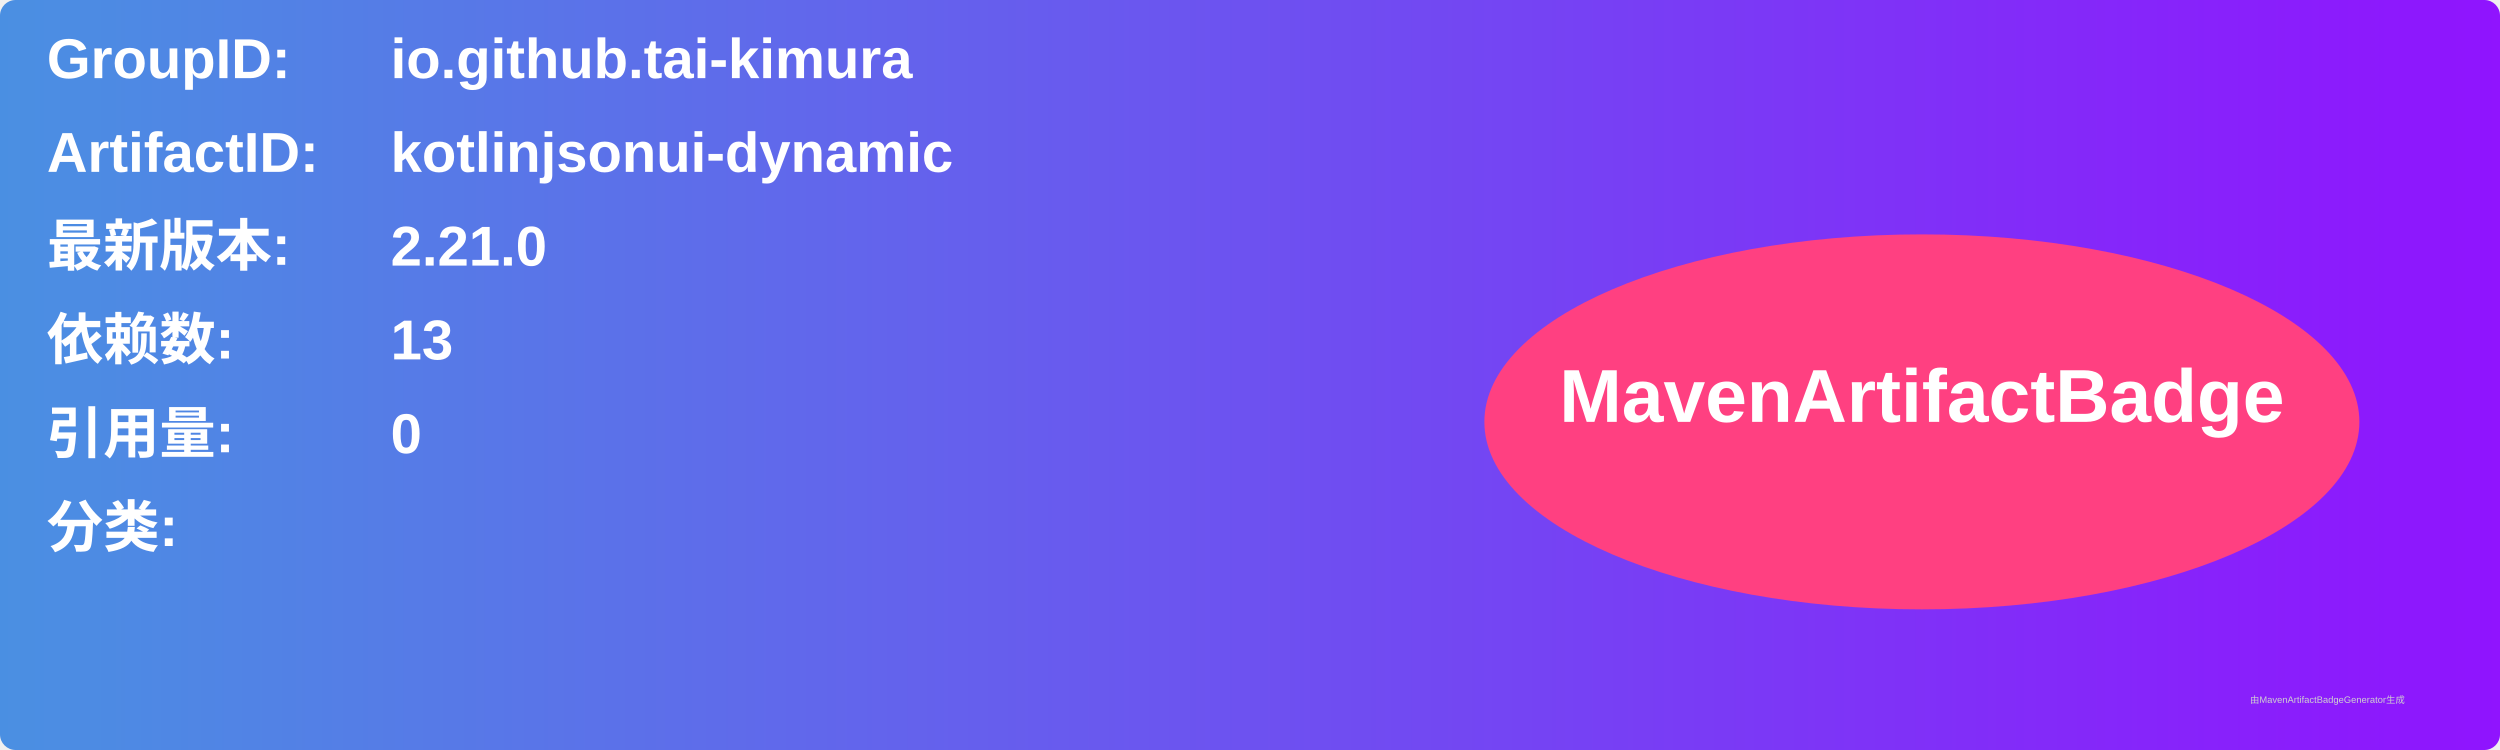
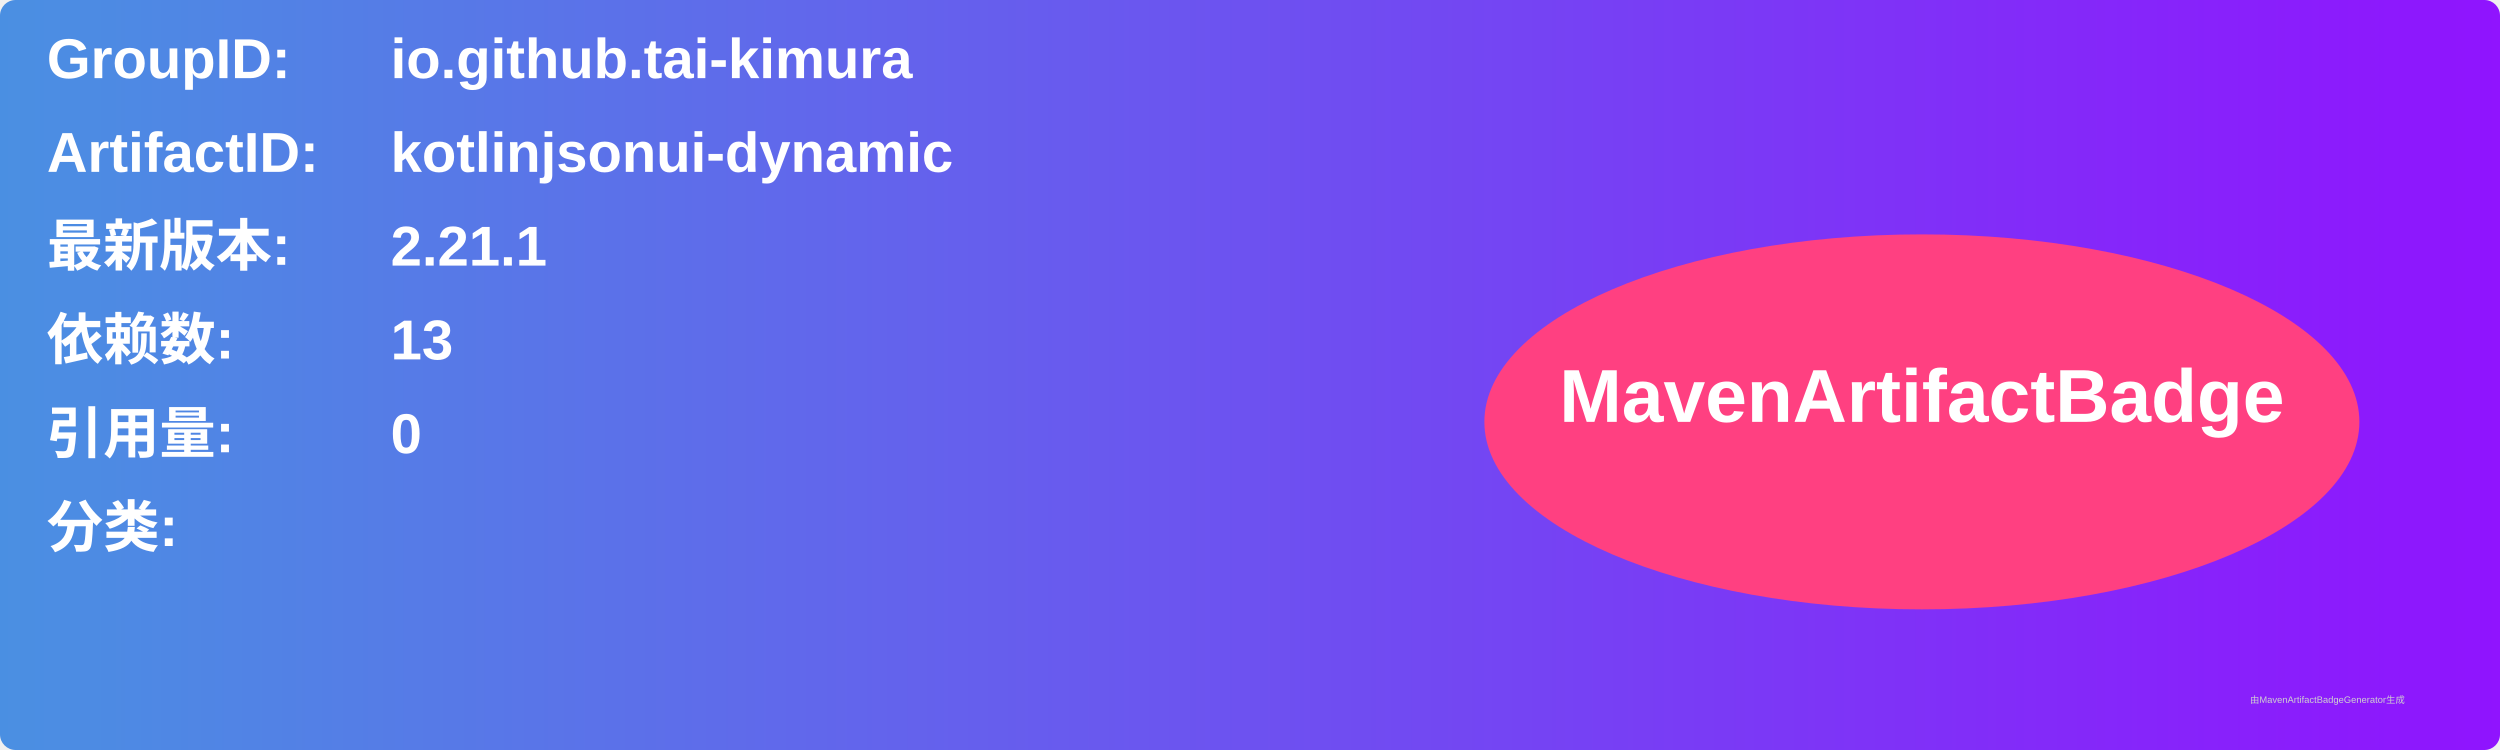
<svg xmlns="http://www.w3.org/2000/svg" width="800" height="240" viewBox="0 0 800 240">
  <linearGradient id="grad" x1="0%" y1="0%" x2="100%" y2="0%">
    <stop offset="0%" stop-color="#4a90e2" />
    <stop offset="100%" stop-color="#9013fe" />
  </linearGradient>
  <rect width="100%" height="100%" rx="5" ry="5" fill="url(#grad)" />
  <g transform="translate(15, 15)">
    <text x="0" y="10" font-family="Arial" font-size="18" fill="white" font-weight="bold" width="260">GroupID:</text>
    <text x="110" y="10" font-family="Arial" font-size="18" fill="white" font-weight="bold" width="460">io.github.tai-kimura</text>
    <text x="0" y="40" font-family="Arial" font-size="18" fill="white" font-weight="bold" width="260">ArtifactID:</text>
    <text x="110" y="40" font-family="Arial" font-size="18" fill="white" font-weight="bold" width="460">kotlinjsonui-dynamic</text>
    <text x="0" y="70" font-family="Arial" font-size="18" fill="white" font-weight="bold">最新版本:</text>
    <text x="110" y="70" font-family="Arial" font-size="18" fill="white" font-weight="bold">
-       <tspan font-weight="bold">2.21.0</tspan>
+       <tspan font-weight="bold">2.21.1</tspan>
    </text>
    <text x="0" y="100" font-family="Arial" font-size="18" fill="white" font-weight="bold">依赖数: </text>
    <text x="110" y="100" font-family="Arial" font-size="18" fill="white">
      <tspan font-weight="bold">13</tspan>
    </text>
    <text x="0" y="130" font-family="Arial" font-size="18" fill="white" font-weight="bold">引用量: </text>
    <text x="110" y="130" font-family="Arial" font-size="18" fill="white">
      <tspan font-weight="bold">0</tspan>
    </text>
    <text x="0" y="160" font-family="Arial" font-size="18" fill="white" font-weight="bold">分类:</text>
    <text x="10" y="190" font-family="Arial" font-size="10" fill="white">
      <tspan font-weight="bold" />
    </text>
    <ellipse cx="600" cy="120" rx="140" ry="60" fill="#ff4081" />
    <text x="600" y="120" text-anchor="middle" font-family="Arial" font-size="24" fill="white" font-weight="bold">MavenArtifactBadge</text>
  </g>
  <text x="720" y="225" font-family="Arial" font-size="3" fill="#d0d0d0">由MavenArtifactBadgeGenerator生成</text>
</svg>
